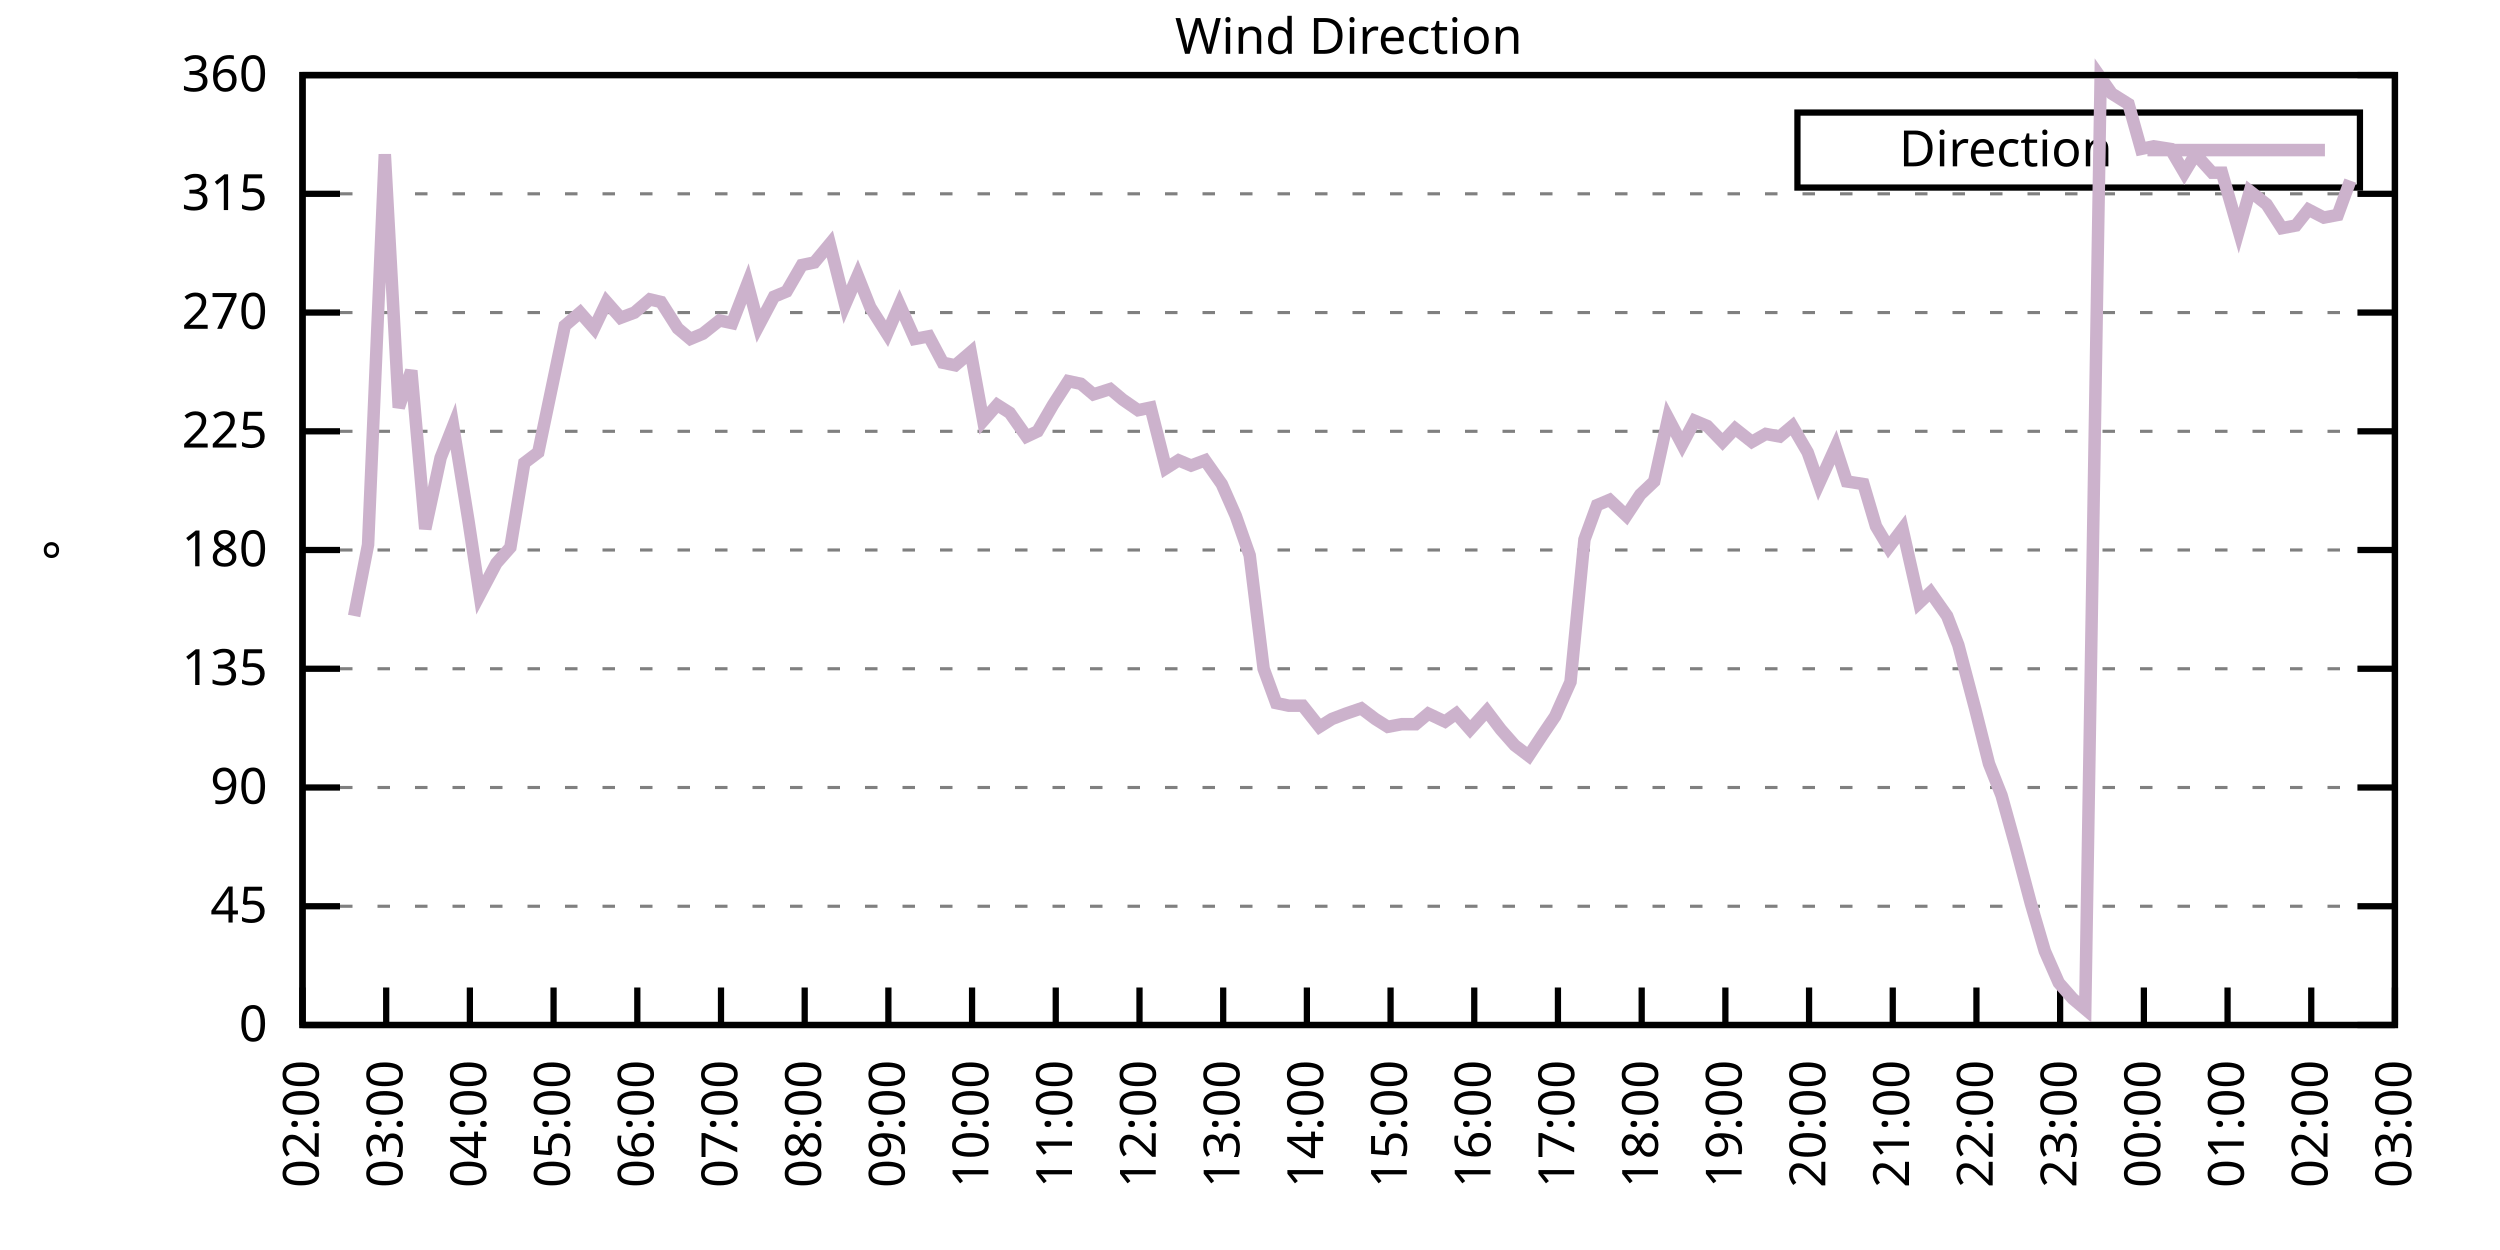
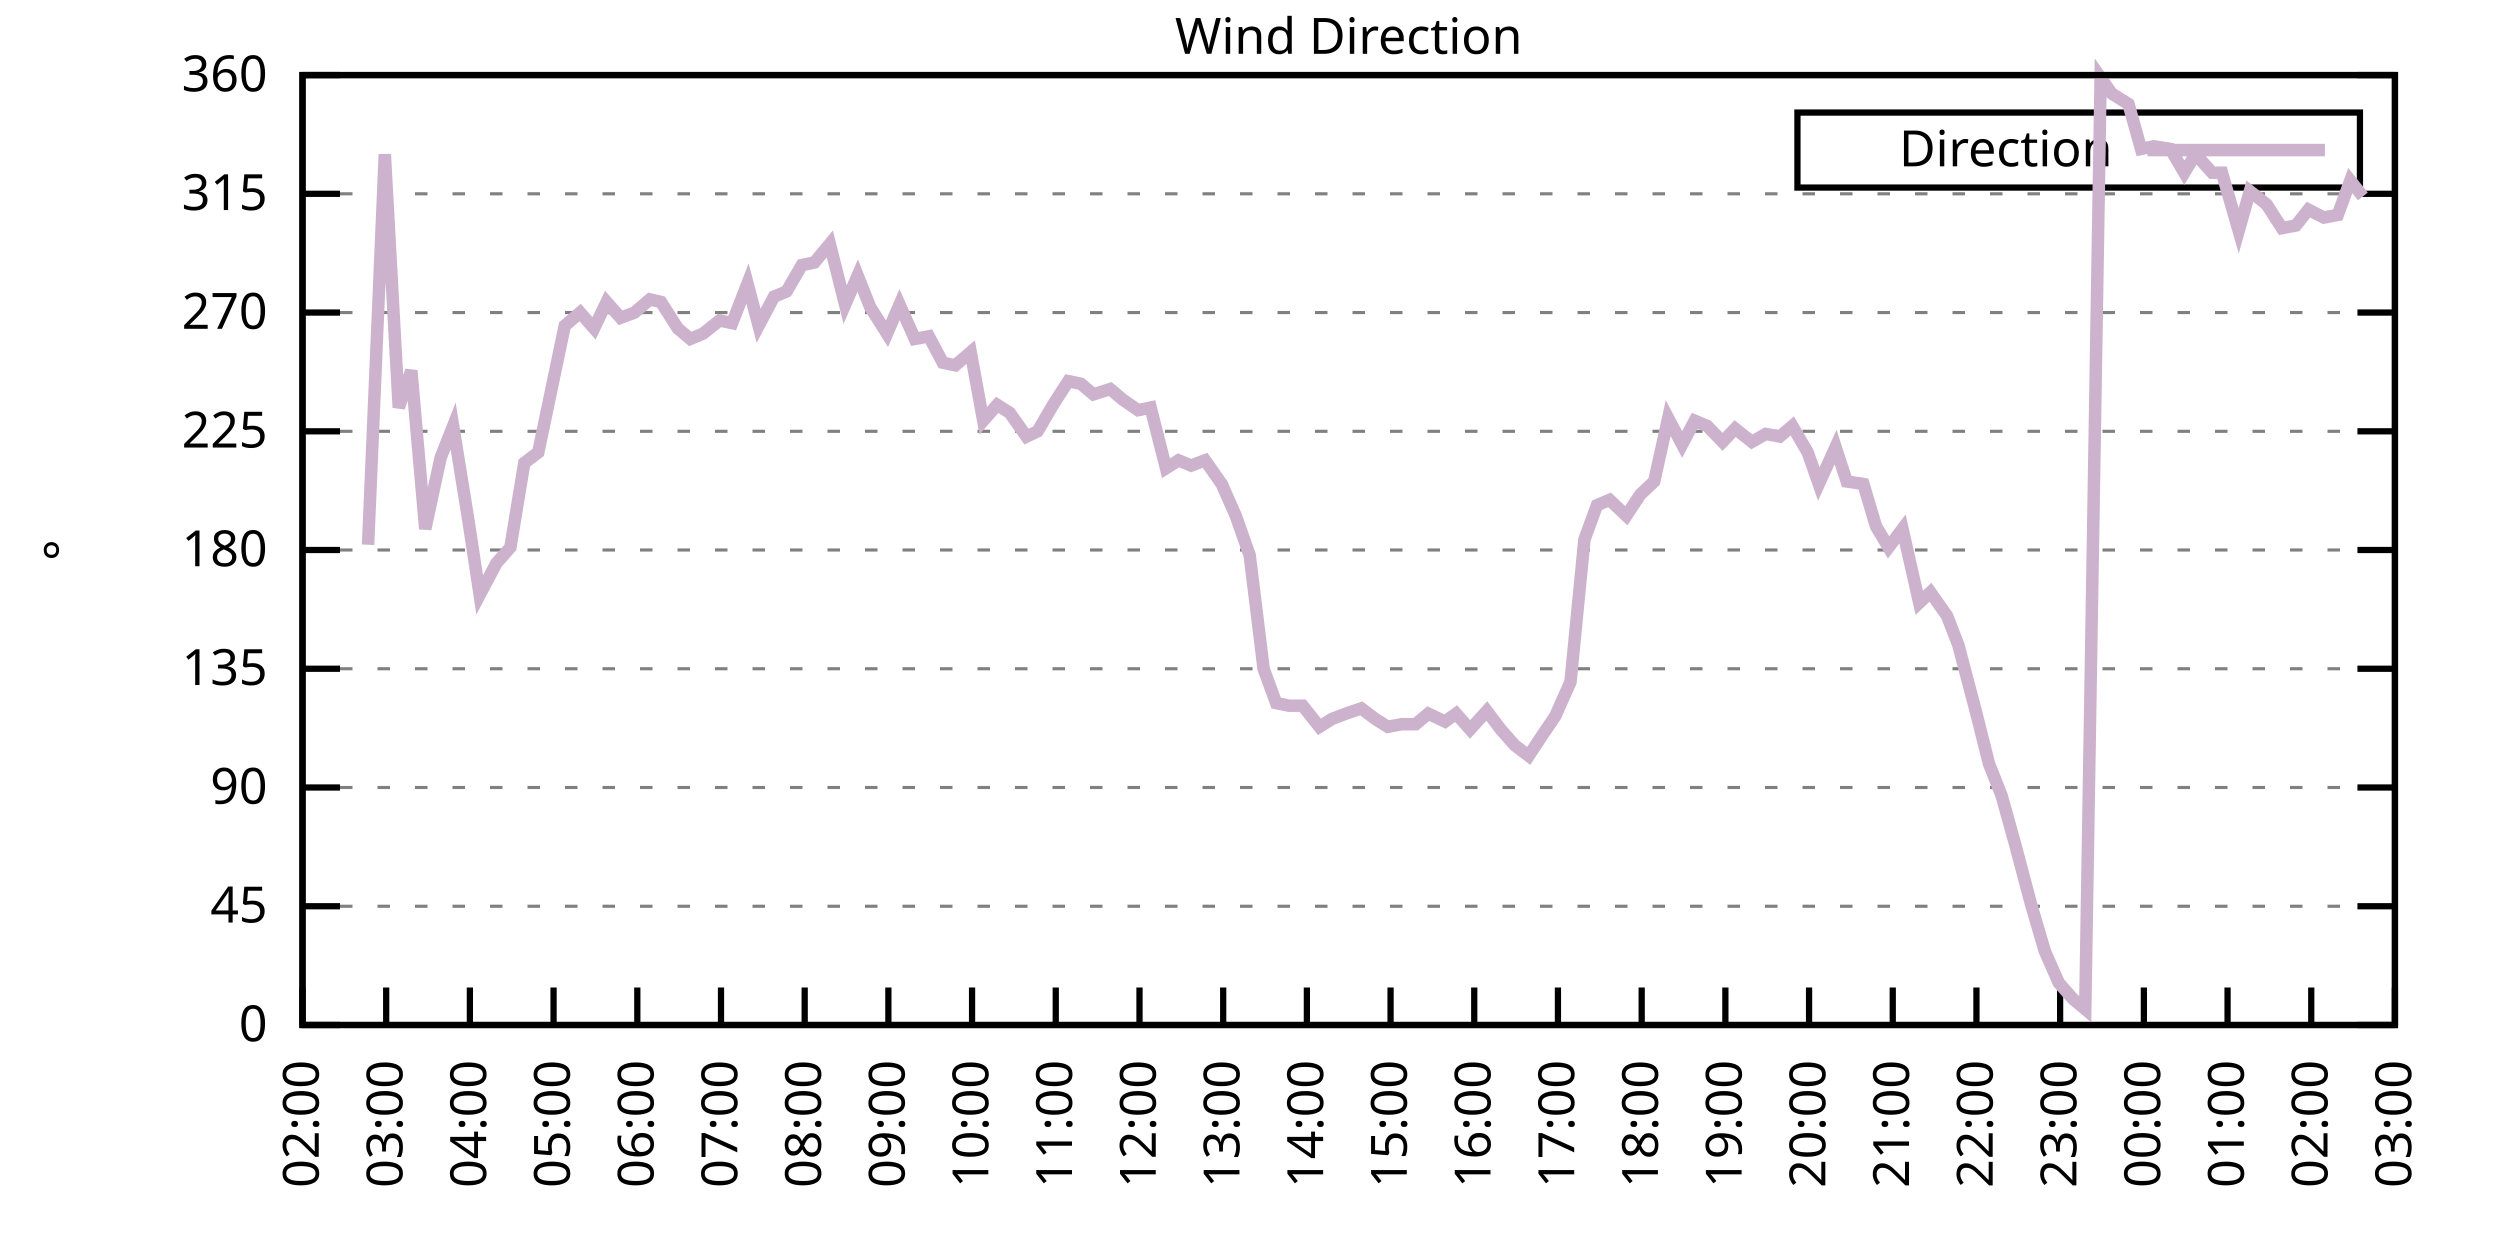
<svg xmlns="http://www.w3.org/2000/svg" xmlns:xlink="http://www.w3.org/1999/xlink" width="400" height="200" viewBox="0 0 400 200">
  <g id="gnuplot_canvas">
    <rect x="0" y="0" width="400" height="200" fill="none" />
    <defs>
      <circle id="gpDot" r="0.5" stroke-width="0.5" stroke="currentColor" />
      <path id="gpPt0" stroke-width="0.333" stroke="currentColor" d="M-1,0 h2 M0,-1 v2" />
      <path id="gpPt1" stroke-width="0.333" stroke="currentColor" d="M-1,-1 L1,1 M1,-1 L-1,1" />
      <path id="gpPt2" stroke-width="0.333" stroke="currentColor" d="M-1,0 L1,0 M0,-1 L0,1 M-1,-1 L1,1 M-1,1 L1,-1" />
      <rect id="gpPt3" stroke-width="0.333" stroke="currentColor" x="-1" y="-1" width="2" height="2" />
      <rect id="gpPt4" stroke-width="0.333" stroke="currentColor" fill="currentColor" x="-1" y="-1" width="2" height="2" />
      <circle id="gpPt5" stroke-width="0.333" stroke="currentColor" cx="0" cy="0" r="1" />
      <use xlink:href="#gpPt5" id="gpPt6" fill="currentColor" stroke="none" />
      <path id="gpPt7" stroke-width="0.333" stroke="currentColor" d="M0,-1.33 L-1.33,0.67 L1.33,0.67 z" />
      <use xlink:href="#gpPt7" id="gpPt8" fill="currentColor" stroke="none" />
      <use xlink:href="#gpPt7" id="gpPt9" stroke="currentColor" transform="rotate(180)" />
      <use xlink:href="#gpPt9" id="gpPt10" fill="currentColor" stroke="none" />
      <use xlink:href="#gpPt3" id="gpPt11" stroke="currentColor" transform="rotate(45)" />
      <use xlink:href="#gpPt11" id="gpPt12" fill="currentColor" stroke="none" />
      <path id="gpPt13" stroke-width="0.333" stroke="currentColor" d="M0,1.330 L1.265,0.411 L0.782,-1.067 L-0.782,-1.076 L-1.265,0.411 z" />
      <use xlink:href="#gpPt13" id="gpPt14" fill="currentColor" stroke="none" />
      <filter id="textbox" filterUnits="objectBoundingBox" x="0" y="0" height="1" width="1">
        <feFlood flood-color="white" flood-opacity="1" result="bgnd" />
        <feComposite in="SourceGraphic" in2="bgnd" operator="atop" />
      </filter>
      <filter id="greybox" filterUnits="objectBoundingBox" x="0" y="0" height="1" width="1">
        <feFlood flood-color="lightgrey" flood-opacity="1" result="grey" />
        <feComposite in="SourceGraphic" in2="grey" operator="atop" />
      </filter>
    </defs>
    <g fill="none" color="white" stroke="currentColor" stroke-width="1.00" stroke-linecap="butt" stroke-linejoin="miter">
</g>
    <g fill="none" color="black" stroke="currentColor" stroke-width="1.00" stroke-linecap="butt" stroke-linejoin="miter">
      <g stroke="none" shape-rendering="crispEdges">
        <polygon fill="rgb(255, 255, 255)" points="48.40,164.00 383.18,164.00 383.18,12.02 48.40,12.02 " />
      </g>
    </g>
    <g fill="none" color="black" stroke="currentColor" stroke-width="1.00" stroke-linecap="butt" stroke-linejoin="miter">
</g>
    <g fill="none" color="black" stroke="black" stroke-width="0.50" stroke-linecap="butt" stroke-linejoin="miter">
</g>
    <g fill="none" color="gray" stroke="currentColor" stroke-width="0.50" stroke-linecap="butt" stroke-linejoin="miter">
      <path stroke="gray" stroke-dasharray="2,4" class="gridline" d="M48.40,164.00 L383.19,164.00  " />
    </g>
    <g fill="none" color="gray" stroke="gray" stroke-width="1.00" stroke-linecap="butt" stroke-linejoin="miter">
</g>
    <g fill="none" color="black" stroke="currentColor" stroke-width="1.00" stroke-linecap="butt" stroke-linejoin="miter">
      <path stroke="black" d="M48.40,164.00 L54.40,164.00 M383.19,164.00 L377.19,164.00  " />
      <g transform="translate(42.80,166.60)" stroke="none" fill="black" font-family="Sans" font-size="8.00" text-anchor="end">
        <text>
          <tspan font-family="Sans"> 0</tspan>
        </text>
      </g>
    </g>
    <g fill="none" color="black" stroke="currentColor" stroke-width="1.00" stroke-linecap="butt" stroke-linejoin="miter">
</g>
    <g fill="none" color="black" stroke="black" stroke-width="0.50" stroke-linecap="butt" stroke-linejoin="miter">
</g>
    <g fill="none" color="gray" stroke="currentColor" stroke-width="0.50" stroke-linecap="butt" stroke-linejoin="miter">
      <path stroke="gray" stroke-dasharray="2,4" class="gridline" d="M48.40,145.00 L383.19,145.00  " />
    </g>
    <g fill="none" color="gray" stroke="gray" stroke-width="1.00" stroke-linecap="butt" stroke-linejoin="miter">
</g>
    <g fill="none" color="black" stroke="currentColor" stroke-width="1.00" stroke-linecap="butt" stroke-linejoin="miter">
      <path stroke="black" d="M48.40,145.00 L54.40,145.00 M383.19,145.00 L377.19,145.00  " />
      <g transform="translate(42.80,147.60)" stroke="none" fill="black" font-family="Sans" font-size="8.00" text-anchor="end">
        <text>
          <tspan font-family="Sans"> 45</tspan>
        </text>
      </g>
    </g>
    <g fill="none" color="black" stroke="currentColor" stroke-width="1.00" stroke-linecap="butt" stroke-linejoin="miter">
</g>
    <g fill="none" color="black" stroke="black" stroke-width="0.50" stroke-linecap="butt" stroke-linejoin="miter">
</g>
    <g fill="none" color="gray" stroke="currentColor" stroke-width="0.50" stroke-linecap="butt" stroke-linejoin="miter">
      <path stroke="gray" stroke-dasharray="2,4" class="gridline" d="M48.40,126.00 L383.19,126.00  " />
    </g>
    <g fill="none" color="gray" stroke="gray" stroke-width="1.00" stroke-linecap="butt" stroke-linejoin="miter">
</g>
    <g fill="none" color="black" stroke="currentColor" stroke-width="1.00" stroke-linecap="butt" stroke-linejoin="miter">
      <path stroke="black" d="M48.40,126.00 L54.40,126.00 M383.19,126.00 L377.19,126.00  " />
      <g transform="translate(42.80,128.60)" stroke="none" fill="black" font-family="Sans" font-size="8.00" text-anchor="end">
        <text>
          <tspan font-family="Sans"> 90</tspan>
        </text>
      </g>
    </g>
    <g fill="none" color="black" stroke="currentColor" stroke-width="1.00" stroke-linecap="butt" stroke-linejoin="miter">
</g>
    <g fill="none" color="black" stroke="black" stroke-width="0.50" stroke-linecap="butt" stroke-linejoin="miter">
</g>
    <g fill="none" color="gray" stroke="currentColor" stroke-width="0.50" stroke-linecap="butt" stroke-linejoin="miter">
      <path stroke="gray" stroke-dasharray="2,4" class="gridline" d="M48.40,107.00 L383.19,107.00  " />
    </g>
    <g fill="none" color="gray" stroke="gray" stroke-width="1.00" stroke-linecap="butt" stroke-linejoin="miter">
</g>
    <g fill="none" color="black" stroke="currentColor" stroke-width="1.00" stroke-linecap="butt" stroke-linejoin="miter">
      <path stroke="black" d="M48.40,107.00 L54.40,107.00 M383.19,107.00 L377.19,107.00  " />
      <g transform="translate(42.80,109.60)" stroke="none" fill="black" font-family="Sans" font-size="8.00" text-anchor="end">
        <text>
          <tspan font-family="Sans"> 135</tspan>
        </text>
      </g>
    </g>
    <g fill="none" color="black" stroke="currentColor" stroke-width="1.00" stroke-linecap="butt" stroke-linejoin="miter">
</g>
    <g fill="none" color="black" stroke="black" stroke-width="0.50" stroke-linecap="butt" stroke-linejoin="miter">
</g>
    <g fill="none" color="gray" stroke="currentColor" stroke-width="0.50" stroke-linecap="butt" stroke-linejoin="miter">
      <path stroke="gray" stroke-dasharray="2,4" class="gridline" d="M48.40,88.00 L383.19,88.00  " />
    </g>
    <g fill="none" color="gray" stroke="gray" stroke-width="1.00" stroke-linecap="butt" stroke-linejoin="miter">
</g>
    <g fill="none" color="black" stroke="currentColor" stroke-width="1.00" stroke-linecap="butt" stroke-linejoin="miter">
      <path stroke="black" d="M48.40,88.00 L54.40,88.00 M383.19,88.00 L377.19,88.00  " />
      <g transform="translate(42.80,90.60)" stroke="none" fill="black" font-family="Sans" font-size="8.00" text-anchor="end">
        <text>
          <tspan font-family="Sans"> 180</tspan>
        </text>
      </g>
    </g>
    <g fill="none" color="black" stroke="currentColor" stroke-width="1.00" stroke-linecap="butt" stroke-linejoin="miter">
</g>
    <g fill="none" color="black" stroke="black" stroke-width="0.50" stroke-linecap="butt" stroke-linejoin="miter">
</g>
    <g fill="none" color="gray" stroke="currentColor" stroke-width="0.50" stroke-linecap="butt" stroke-linejoin="miter">
      <path stroke="gray" stroke-dasharray="2,4" class="gridline" d="M48.40,69.01 L383.19,69.01  " />
    </g>
    <g fill="none" color="gray" stroke="gray" stroke-width="1.00" stroke-linecap="butt" stroke-linejoin="miter">
</g>
    <g fill="none" color="black" stroke="currentColor" stroke-width="1.00" stroke-linecap="butt" stroke-linejoin="miter">
      <path stroke="black" d="M48.40,69.01 L54.40,69.01 M383.19,69.01 L377.19,69.01  " />
      <g transform="translate(42.80,71.61)" stroke="none" fill="black" font-family="Sans" font-size="8.00" text-anchor="end">
        <text>
          <tspan font-family="Sans"> 225</tspan>
        </text>
      </g>
    </g>
    <g fill="none" color="black" stroke="currentColor" stroke-width="1.00" stroke-linecap="butt" stroke-linejoin="miter">
</g>
    <g fill="none" color="black" stroke="black" stroke-width="0.50" stroke-linecap="butt" stroke-linejoin="miter">
</g>
    <g fill="none" color="gray" stroke="currentColor" stroke-width="0.50" stroke-linecap="butt" stroke-linejoin="miter">
      <path stroke="gray" stroke-dasharray="2,4" class="gridline" d="M48.40,50.01 L383.19,50.01  " />
    </g>
    <g fill="none" color="gray" stroke="gray" stroke-width="1.00" stroke-linecap="butt" stroke-linejoin="miter">
</g>
    <g fill="none" color="black" stroke="currentColor" stroke-width="1.00" stroke-linecap="butt" stroke-linejoin="miter">
      <path stroke="black" d="M48.40,50.01 L54.40,50.01 M383.19,50.01 L377.19,50.01  " />
      <g transform="translate(42.80,52.61)" stroke="none" fill="black" font-family="Sans" font-size="8.00" text-anchor="end">
        <text>
          <tspan font-family="Sans"> 270</tspan>
        </text>
      </g>
    </g>
    <g fill="none" color="black" stroke="currentColor" stroke-width="1.00" stroke-linecap="butt" stroke-linejoin="miter">
</g>
    <g fill="none" color="black" stroke="black" stroke-width="0.50" stroke-linecap="butt" stroke-linejoin="miter">
</g>
    <g fill="none" color="gray" stroke="currentColor" stroke-width="0.50" stroke-linecap="butt" stroke-linejoin="miter">
      <path stroke="gray" stroke-dasharray="2,4" class="gridline" d="M48.40,31.01 L383.19,31.01  " />
    </g>
    <g fill="none" color="gray" stroke="gray" stroke-width="1.00" stroke-linecap="butt" stroke-linejoin="miter">
</g>
    <g fill="none" color="black" stroke="currentColor" stroke-width="1.00" stroke-linecap="butt" stroke-linejoin="miter">
      <path stroke="black" d="M48.40,31.01 L54.40,31.01 M383.19,31.01 L377.19,31.01  " />
      <g transform="translate(42.80,33.61)" stroke="none" fill="black" font-family="Sans" font-size="8.00" text-anchor="end">
        <text>
          <tspan font-family="Sans"> 315</tspan>
        </text>
      </g>
    </g>
    <g fill="none" color="black" stroke="currentColor" stroke-width="1.00" stroke-linecap="butt" stroke-linejoin="miter">
</g>
    <g fill="none" color="black" stroke="black" stroke-width="0.50" stroke-linecap="butt" stroke-linejoin="miter">
</g>
    <g fill="none" color="gray" stroke="currentColor" stroke-width="0.50" stroke-linecap="butt" stroke-linejoin="miter">
      <path stroke="gray" stroke-dasharray="2,4" class="gridline" d="M48.40,12.01 L383.19,12.01  " />
    </g>
    <g fill="none" color="gray" stroke="gray" stroke-width="1.00" stroke-linecap="butt" stroke-linejoin="miter">
</g>
    <g fill="none" color="black" stroke="currentColor" stroke-width="1.00" stroke-linecap="butt" stroke-linejoin="miter">
      <path stroke="black" d="M48.40,12.01 L54.40,12.01 M383.19,12.01 L377.19,12.01  " />
      <g transform="translate(42.80,14.61)" stroke="none" fill="black" font-family="Sans" font-size="8.00" text-anchor="end">
        <text>
          <tspan font-family="Sans"> 360</tspan>
        </text>
      </g>
    </g>
    <g fill="none" color="black" stroke="currentColor" stroke-width="1.00" stroke-linecap="butt" stroke-linejoin="miter">
      <path stroke="black" d="M48.40,164.00 L48.40,158.00  " />
      <g transform="translate(51.00,169.60) rotate(270.00)" stroke="none" fill="black" font-family="Sans" font-size="8.00" text-anchor="end">
        <text>
          <tspan font-family="Sans">02:00</tspan>
        </text>
      </g>
    </g>
    <g fill="none" color="black" stroke="currentColor" stroke-width="1.00" stroke-linecap="butt" stroke-linejoin="miter">
      <path stroke="black" d="M61.79,164.00 L61.79,158.00  " />
      <g transform="translate(64.39,169.60) rotate(270.00)" stroke="none" fill="black" font-family="Sans" font-size="8.00" text-anchor="end">
        <text>
          <tspan font-family="Sans">03:00</tspan>
        </text>
      </g>
    </g>
    <g fill="none" color="black" stroke="currentColor" stroke-width="1.00" stroke-linecap="butt" stroke-linejoin="miter">
      <path stroke="black" d="M75.18,164.00 L75.18,158.00  " />
      <g transform="translate(77.78,169.60) rotate(270.00)" stroke="none" fill="black" font-family="Sans" font-size="8.00" text-anchor="end">
        <text>
          <tspan font-family="Sans">04:00</tspan>
        </text>
      </g>
    </g>
    <g fill="none" color="black" stroke="currentColor" stroke-width="1.00" stroke-linecap="butt" stroke-linejoin="miter">
      <path stroke="black" d="M88.57,164.00 L88.57,158.00  " />
      <g transform="translate(91.17,169.60) rotate(270.00)" stroke="none" fill="black" font-family="Sans" font-size="8.00" text-anchor="end">
        <text>
          <tspan font-family="Sans">05:00</tspan>
        </text>
      </g>
    </g>
    <g fill="none" color="black" stroke="currentColor" stroke-width="1.00" stroke-linecap="butt" stroke-linejoin="miter">
      <path stroke="black" d="M101.97,164.00 L101.97,158.00  " />
      <g transform="translate(104.57,169.60) rotate(270.00)" stroke="none" fill="black" font-family="Sans" font-size="8.00" text-anchor="end">
        <text>
          <tspan font-family="Sans">06:00</tspan>
        </text>
      </g>
    </g>
    <g fill="none" color="black" stroke="currentColor" stroke-width="1.00" stroke-linecap="butt" stroke-linejoin="miter">
      <path stroke="black" d="M115.36,164.00 L115.36,158.00  " />
      <g transform="translate(117.96,169.60) rotate(270.00)" stroke="none" fill="black" font-family="Sans" font-size="8.00" text-anchor="end">
        <text>
          <tspan font-family="Sans">07:00</tspan>
        </text>
      </g>
    </g>
    <g fill="none" color="black" stroke="currentColor" stroke-width="1.00" stroke-linecap="butt" stroke-linejoin="miter">
      <path stroke="black" d="M128.75,164.00 L128.75,158.00  " />
      <g transform="translate(131.35,169.60) rotate(270.00)" stroke="none" fill="black" font-family="Sans" font-size="8.00" text-anchor="end">
        <text>
          <tspan font-family="Sans">08:00</tspan>
        </text>
      </g>
    </g>
    <g fill="none" color="black" stroke="currentColor" stroke-width="1.00" stroke-linecap="butt" stroke-linejoin="miter">
      <path stroke="black" d="M142.14,164.00 L142.14,158.00  " />
      <g transform="translate(144.74,169.60) rotate(270.00)" stroke="none" fill="black" font-family="Sans" font-size="8.00" text-anchor="end">
        <text>
          <tspan font-family="Sans">09:00</tspan>
        </text>
      </g>
    </g>
    <g fill="none" color="black" stroke="currentColor" stroke-width="1.00" stroke-linecap="butt" stroke-linejoin="miter">
      <path stroke="black" d="M155.53,164.00 L155.53,158.00  " />
      <g transform="translate(158.13,169.60) rotate(270.00)" stroke="none" fill="black" font-family="Sans" font-size="8.00" text-anchor="end">
        <text>
          <tspan font-family="Sans">10:00</tspan>
        </text>
      </g>
    </g>
    <g fill="none" color="black" stroke="currentColor" stroke-width="1.00" stroke-linecap="butt" stroke-linejoin="miter">
      <path stroke="black" d="M168.92,164.00 L168.92,158.00  " />
      <g transform="translate(171.52,169.60) rotate(270.00)" stroke="none" fill="black" font-family="Sans" font-size="8.00" text-anchor="end">
        <text>
          <tspan font-family="Sans">11:00</tspan>
        </text>
      </g>
    </g>
    <g fill="none" color="black" stroke="currentColor" stroke-width="1.00" stroke-linecap="butt" stroke-linejoin="miter">
      <path stroke="black" d="M182.32,164.00 L182.32,158.00  " />
      <g transform="translate(184.92,169.60) rotate(270.00)" stroke="none" fill="black" font-family="Sans" font-size="8.00" text-anchor="end">
        <text>
          <tspan font-family="Sans">12:00</tspan>
        </text>
      </g>
    </g>
    <g fill="none" color="black" stroke="currentColor" stroke-width="1.00" stroke-linecap="butt" stroke-linejoin="miter">
      <path stroke="black" d="M195.71,164.00 L195.71,158.00  " />
      <g transform="translate(198.31,169.60) rotate(270.00)" stroke="none" fill="black" font-family="Sans" font-size="8.00" text-anchor="end">
        <text>
          <tspan font-family="Sans">13:00</tspan>
        </text>
      </g>
    </g>
    <g fill="none" color="black" stroke="currentColor" stroke-width="1.00" stroke-linecap="butt" stroke-linejoin="miter">
      <path stroke="black" d="M209.10,164.00 L209.10,158.00  " />
      <g transform="translate(211.70,169.60) rotate(270.00)" stroke="none" fill="black" font-family="Sans" font-size="8.00" text-anchor="end">
        <text>
          <tspan font-family="Sans">14:00</tspan>
        </text>
      </g>
    </g>
    <g fill="none" color="black" stroke="currentColor" stroke-width="1.00" stroke-linecap="butt" stroke-linejoin="miter">
      <path stroke="black" d="M222.49,164.00 L222.49,158.00  " />
      <g transform="translate(225.09,169.60) rotate(270.00)" stroke="none" fill="black" font-family="Sans" font-size="8.00" text-anchor="end">
        <text>
          <tspan font-family="Sans">15:00</tspan>
        </text>
      </g>
    </g>
    <g fill="none" color="black" stroke="currentColor" stroke-width="1.00" stroke-linecap="butt" stroke-linejoin="miter">
      <path stroke="black" d="M235.88,164.00 L235.88,158.00  " />
      <g transform="translate(238.48,169.60) rotate(270.00)" stroke="none" fill="black" font-family="Sans" font-size="8.00" text-anchor="end">
        <text>
          <tspan font-family="Sans">16:00</tspan>
        </text>
      </g>
    </g>
    <g fill="none" color="black" stroke="currentColor" stroke-width="1.00" stroke-linecap="butt" stroke-linejoin="miter">
      <path stroke="black" d="M249.27,164.00 L249.27,158.00  " />
      <g transform="translate(251.87,169.60) rotate(270.00)" stroke="none" fill="black" font-family="Sans" font-size="8.00" text-anchor="end">
        <text>
          <tspan font-family="Sans">17:00</tspan>
        </text>
      </g>
    </g>
    <g fill="none" color="black" stroke="currentColor" stroke-width="1.00" stroke-linecap="butt" stroke-linejoin="miter">
      <path stroke="black" d="M262.67,164.00 L262.67,158.00  " />
      <g transform="translate(265.27,169.60) rotate(270.00)" stroke="none" fill="black" font-family="Sans" font-size="8.00" text-anchor="end">
        <text>
          <tspan font-family="Sans">18:00</tspan>
        </text>
      </g>
    </g>
    <g fill="none" color="black" stroke="currentColor" stroke-width="1.00" stroke-linecap="butt" stroke-linejoin="miter">
      <path stroke="black" d="M276.06,164.00 L276.06,158.00  " />
      <g transform="translate(278.66,169.60) rotate(270.00)" stroke="none" fill="black" font-family="Sans" font-size="8.00" text-anchor="end">
        <text>
          <tspan font-family="Sans">19:00</tspan>
        </text>
      </g>
    </g>
    <g fill="none" color="black" stroke="currentColor" stroke-width="1.00" stroke-linecap="butt" stroke-linejoin="miter">
      <path stroke="black" d="M289.45,164.00 L289.45,158.00  " />
      <g transform="translate(292.05,169.60) rotate(270.00)" stroke="none" fill="black" font-family="Sans" font-size="8.00" text-anchor="end">
        <text>
          <tspan font-family="Sans">20:00</tspan>
        </text>
      </g>
    </g>
    <g fill="none" color="black" stroke="currentColor" stroke-width="1.00" stroke-linecap="butt" stroke-linejoin="miter">
      <path stroke="black" d="M302.84,164.00 L302.84,158.00  " />
      <g transform="translate(305.44,169.60) rotate(270.00)" stroke="none" fill="black" font-family="Sans" font-size="8.00" text-anchor="end">
        <text>
          <tspan font-family="Sans">21:00</tspan>
        </text>
      </g>
    </g>
    <g fill="none" color="black" stroke="currentColor" stroke-width="1.00" stroke-linecap="butt" stroke-linejoin="miter">
      <path stroke="black" d="M316.23,164.00 L316.23,158.00  " />
      <g transform="translate(318.83,169.60) rotate(270.00)" stroke="none" fill="black" font-family="Sans" font-size="8.00" text-anchor="end">
        <text>
          <tspan font-family="Sans">22:00</tspan>
        </text>
      </g>
    </g>
    <g fill="none" color="black" stroke="currentColor" stroke-width="1.00" stroke-linecap="butt" stroke-linejoin="miter">
      <path stroke="black" d="M329.62,164.00 L329.62,158.00  " />
      <g transform="translate(332.22,169.60) rotate(270.00)" stroke="none" fill="black" font-family="Sans" font-size="8.00" text-anchor="end">
        <text>
          <tspan font-family="Sans">23:00</tspan>
        </text>
      </g>
    </g>
    <g fill="none" color="black" stroke="currentColor" stroke-width="1.00" stroke-linecap="butt" stroke-linejoin="miter">
      <path stroke="black" d="M343.02,164.00 L343.02,158.00  " />
      <g transform="translate(345.62,169.60) rotate(270.00)" stroke="none" fill="black" font-family="Sans" font-size="8.00" text-anchor="end">
        <text>
          <tspan font-family="Sans">00:00</tspan>
        </text>
      </g>
    </g>
    <g fill="none" color="black" stroke="currentColor" stroke-width="1.00" stroke-linecap="butt" stroke-linejoin="miter">
      <path stroke="black" d="M356.41,164.00 L356.41,158.00  " />
      <g transform="translate(359.01,169.60) rotate(270.00)" stroke="none" fill="black" font-family="Sans" font-size="8.00" text-anchor="end">
        <text>
          <tspan font-family="Sans">01:00</tspan>
        </text>
      </g>
    </g>
    <g fill="none" color="black" stroke="currentColor" stroke-width="1.00" stroke-linecap="butt" stroke-linejoin="miter">
      <path stroke="black" d="M369.80,164.00 L369.80,158.00  " />
      <g transform="translate(372.40,169.60) rotate(270.00)" stroke="none" fill="black" font-family="Sans" font-size="8.00" text-anchor="end">
        <text>
          <tspan font-family="Sans">02:00</tspan>
        </text>
      </g>
    </g>
    <g fill="none" color="black" stroke="currentColor" stroke-width="1.00" stroke-linecap="butt" stroke-linejoin="miter">
      <path stroke="black" d="M383.19,164.00 L383.19,158.00  " />
      <g transform="translate(385.79,169.60) rotate(270.00)" stroke="none" fill="black" font-family="Sans" font-size="8.00" text-anchor="end">
        <text>
          <tspan font-family="Sans">03:00</tspan>
        </text>
      </g>
    </g>
    <g fill="none" color="black" stroke="currentColor" stroke-width="1.00" stroke-linecap="butt" stroke-linejoin="miter">
</g>
    <g fill="none" color="black" stroke="currentColor" stroke-width="1.00" stroke-linecap="butt" stroke-linejoin="miter">
      <path stroke="black" d="M48.40,12.01 L48.40,164.00 L383.19,164.00 L383.19,12.01 L48.40,12.01 Z  " />
    </g>
    <g fill="none" color="black" stroke="currentColor" stroke-width="1.00" stroke-linecap="butt" stroke-linejoin="miter">
</g>
    <g fill="none" color="black" stroke="currentColor" stroke-width="1.00" stroke-linecap="butt" stroke-linejoin="miter">
      <path stroke="black" d="M287.59,30.01 L287.59,18.01 L377.59,18.01 L377.59,30.01 L287.59,30.01 Z  " />
    </g>
    <g id="Wind_direction_plot_1">
      <g fill="none" color="white" stroke="black" stroke-width="2.00" stroke-linecap="butt" stroke-linejoin="miter">
</g>
      <g fill="none" color="black" stroke="currentColor" stroke-width="2.00" stroke-linecap="butt" stroke-linejoin="miter">
        <g transform="translate(337.99,26.61)" stroke="none" fill="black" font-family="Sans" font-size="8.00" text-anchor="end">
          <text>
            <tspan font-family="Sans">Direction</tspan>
          </text>
        </g>
      </g>
      <g fill="none" color="black" stroke="currentColor" stroke-width="2.00" stroke-linecap="butt" stroke-linejoin="miter">
-         <path stroke="rgb(204, 178, 204)" d="M343.59,24.01 L371.99,24.01 M56.66,98.56 L58.89,87.16 L61.57,24.68 L63.80,65.21 L65.81,59.30 L68.04,84.63   L70.50,73.23 L72.50,68.16 L74.96,83.36 L76.75,95.18 L79.42,90.12 L81.66,87.58 L83.89,74.07 L86.12,72.38   L90.36,52.12 L92.82,50.01 L95.05,52.54 L97.06,48.32 L99.29,50.85 L101.52,50.01 L103.98,47.90 L105.76,48.32   L108.44,52.54 L110.45,54.23 L112.46,53.39 L115.13,51.27 L117.14,51.70 L119.60,45.36 L121.38,52.12 L123.84,47.47   L125.85,46.63 L128.30,42.41 L130.31,41.99 L132.77,39.03 L135.22,48.74 L137.23,44.10 L139.24,49.16 L141.92,53.39   L143.93,48.74 L146.38,54.23 L148.61,53.81 L150.85,58.03 L152.85,58.45 L155.31,56.34 L157.32,67.32 L159.55,64.78   L161.56,66.05 L164.24,69.85 L166.02,69.01 L168.48,64.78 L170.93,60.98 L172.94,61.41 L174.95,63.10 L177.63,62.25   L179.64,63.94 L182.09,65.63 L184.10,65.21 L186.56,74.92 L188.57,73.65 L190.57,74.49 L192.81,73.65 L195.48,77.45   L197.72,82.52 L199.95,88.85 L202.18,107.00 L204.19,112.49 L206.20,112.91 L208.43,112.91 L211.11,116.29 L213.12,115.03   L215.35,114.18 L217.80,113.34 L220.04,115.03 L222.04,116.29 L224.28,115.87 L226.51,115.87 L228.52,114.18 L231.20,115.45   L232.98,114.18 L235.21,116.71 L237.89,113.76 L240.12,116.71 L242.36,119.25 L244.59,120.94 L246.82,117.56 L248.83,114.60   L251.28,109.11 L253.51,86.32 L255.52,80.83 L257.53,79.98 L260.21,82.52 L262.44,79.14 L264.67,77.03 L266.91,66.90   L269.14,71.12 L271.15,67.32 L273.16,68.16 L275.61,70.70 L277.62,68.58 L280.30,70.70 L282.53,69.43 L284.76,69.85   L286.77,68.16 L289.23,72.38 L291.01,77.45 L293.69,71.54 L295.48,77.03 L298.15,77.45 L300.16,84.21 L302.17,87.58   L304.40,84.63 L307.08,96.45 L308.87,94.76 L311.54,98.56 L313.33,103.20 L316.01,113.34 L318.24,122.20 L320.25,127.27   L322.48,135.29 L324.94,144.58 L327.17,152.18 L329.40,157.24 L331.63,159.78 L333.64,161.47 L336.10,12.43 L337.88,14.97   L340.56,16.65 L342.57,23.83 L344.58,23.41 L347.26,23.83 L349.49,27.63 L351.27,24.68 L353.95,27.63 L355.51,27.63   L358.19,36.92 L359.98,30.59 L362.66,32.70 L365.11,36.50 L367.34,36.08 L369.35,33.54 L371.81,34.81 L374.04,34.39   L376.05,28.90  " />
+         <path stroke="rgb(204, 178, 204)" d="M343.59,24.01 L371.99,24.01 M58.89,87.16 L61.57,24.68 L63.80,65.21 L65.81,59.30 L68.04,84.63 L70.50,73.23   L72.50,68.16 L74.96,83.36 L76.75,95.18 L79.42,90.12 L81.66,87.58 L83.89,74.07 L86.12,72.38 L90.36,52.12   L92.82,50.01 L95.05,52.54 L97.06,48.32 L99.29,50.85 L101.52,50.01 L103.98,47.90 L105.76,48.32 L108.44,52.54   L110.45,54.23 L112.46,53.39 L115.13,51.27 L117.14,51.70 L119.60,45.36 L121.38,52.12 L123.84,47.47 L125.85,46.63   L128.30,42.41 L130.31,41.99 L132.77,39.03 L135.22,48.74 L137.23,44.10 L139.24,49.16 L141.92,53.39 L143.93,48.74   L146.38,54.23 L148.61,53.81 L150.85,58.03 L152.85,58.45 L155.31,56.34 L157.32,67.32 L159.55,64.78 L161.56,66.05   L164.24,69.85 L166.02,69.01 L168.48,64.78 L170.93,60.98 L172.94,61.41 L174.95,63.10 L177.63,62.25 L179.64,63.94   L182.09,65.63 L184.10,65.21 L186.56,74.92 L188.57,73.65 L190.57,74.49 L192.81,73.65 L195.48,77.45 L197.72,82.52   L199.95,88.85 L202.18,107.00 L204.19,112.49 L206.20,112.91 L208.43,112.91 L211.11,116.29 L213.12,115.03 L215.35,114.18   L217.80,113.34 L220.04,115.03 L222.04,116.29 L224.28,115.87 L226.51,115.87 L228.52,114.18 L231.20,115.45 L232.98,114.18   L235.21,116.71 L237.89,113.76 L240.12,116.71 L242.36,119.25 L244.59,120.94 L246.82,117.56 L248.83,114.60 L251.28,109.11   L253.51,86.32 L255.52,80.83 L257.53,79.98 L260.21,82.52 L262.44,79.14 L264.67,77.03 L266.91,66.90 L269.14,71.12   L271.15,67.32 L273.16,68.16 L275.61,70.70 L277.62,68.58 L280.30,70.70 L282.53,69.43 L284.76,69.85 L286.77,68.16   L289.23,72.38 L291.01,77.45 L293.69,71.54 L295.48,77.03 L298.15,77.45 L300.16,84.21 L302.17,87.58 L304.40,84.63   L307.08,96.45 L308.87,94.76 L311.54,98.56 L313.33,103.20 L316.01,113.34 L318.24,122.20 L320.25,127.27 L322.48,135.29   L324.94,144.58 L327.17,152.18 L329.40,157.24 L331.63,159.78 L333.64,161.47 L336.10,12.43 L337.88,14.97 L340.56,16.65   L342.57,23.83 L344.58,23.41 L347.26,23.83 L349.49,27.63 L351.27,24.68 L353.95,27.63 L355.51,27.63 L358.19,36.92   L359.98,30.59 L362.66,32.70 L365.11,36.50 L367.34,36.08 L369.35,33.54 L371.81,34.81 L374.04,34.39 L376.05,28.90   L378.06,31.43  " />
      </g>
    </g>
    <g fill="none" color="black" stroke="currentColor" stroke-width="2.00" stroke-linecap="butt" stroke-linejoin="miter">
</g>
    <g fill="none" color="black" stroke="black" stroke-width="1.00" stroke-linecap="butt" stroke-linejoin="miter">
</g>
    <g fill="none" color="black" stroke="currentColor" stroke-width="1.00" stroke-linecap="butt" stroke-linejoin="miter">
      <path stroke="black" d="M48.40,12.01 L48.40,164.00 L383.19,164.00 L383.19,12.01 L48.40,12.01 Z  " />
      <g transform="translate(12.80,88.01) rotate(270.00)" stroke="none" fill="black" font-family="Sans" font-size="8.00" text-anchor="middle">
        <text>
          <tspan font-family="Sans">°</tspan>
        </text>
      </g>
    </g>
    <g fill="none" color="black" stroke="currentColor" stroke-width="1.00" stroke-linecap="butt" stroke-linejoin="miter">
</g>
    <g fill="none" color="black" stroke="currentColor" stroke-width="1.00" stroke-linecap="butt" stroke-linejoin="miter">
      <g transform="translate(215.79,8.61)" stroke="none" fill="black" font-family="Sans" font-size="8.00" text-anchor="middle">
        <text>
          <tspan font-family="Sans">Wind Direction</tspan>
        </text>
      </g>
    </g>
    <g fill="none" color="black" stroke="currentColor" stroke-width="1.00" stroke-linecap="butt" stroke-linejoin="miter">
</g>
  </g>
</svg>
